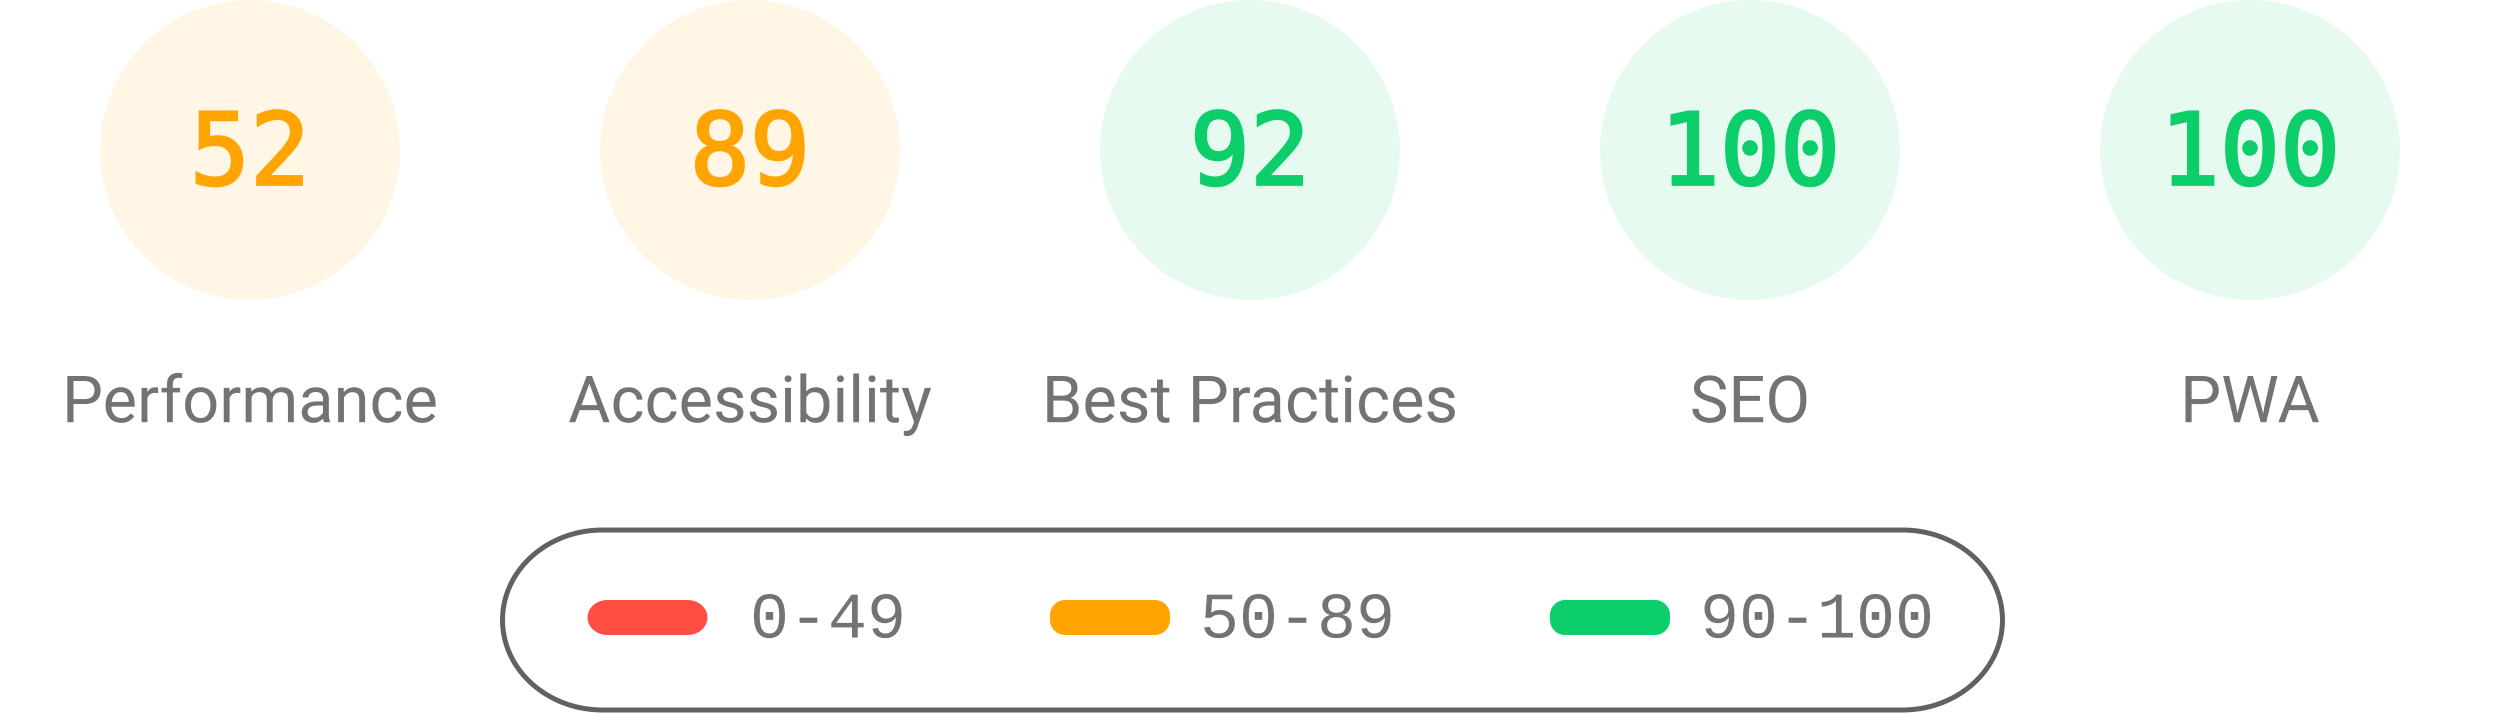
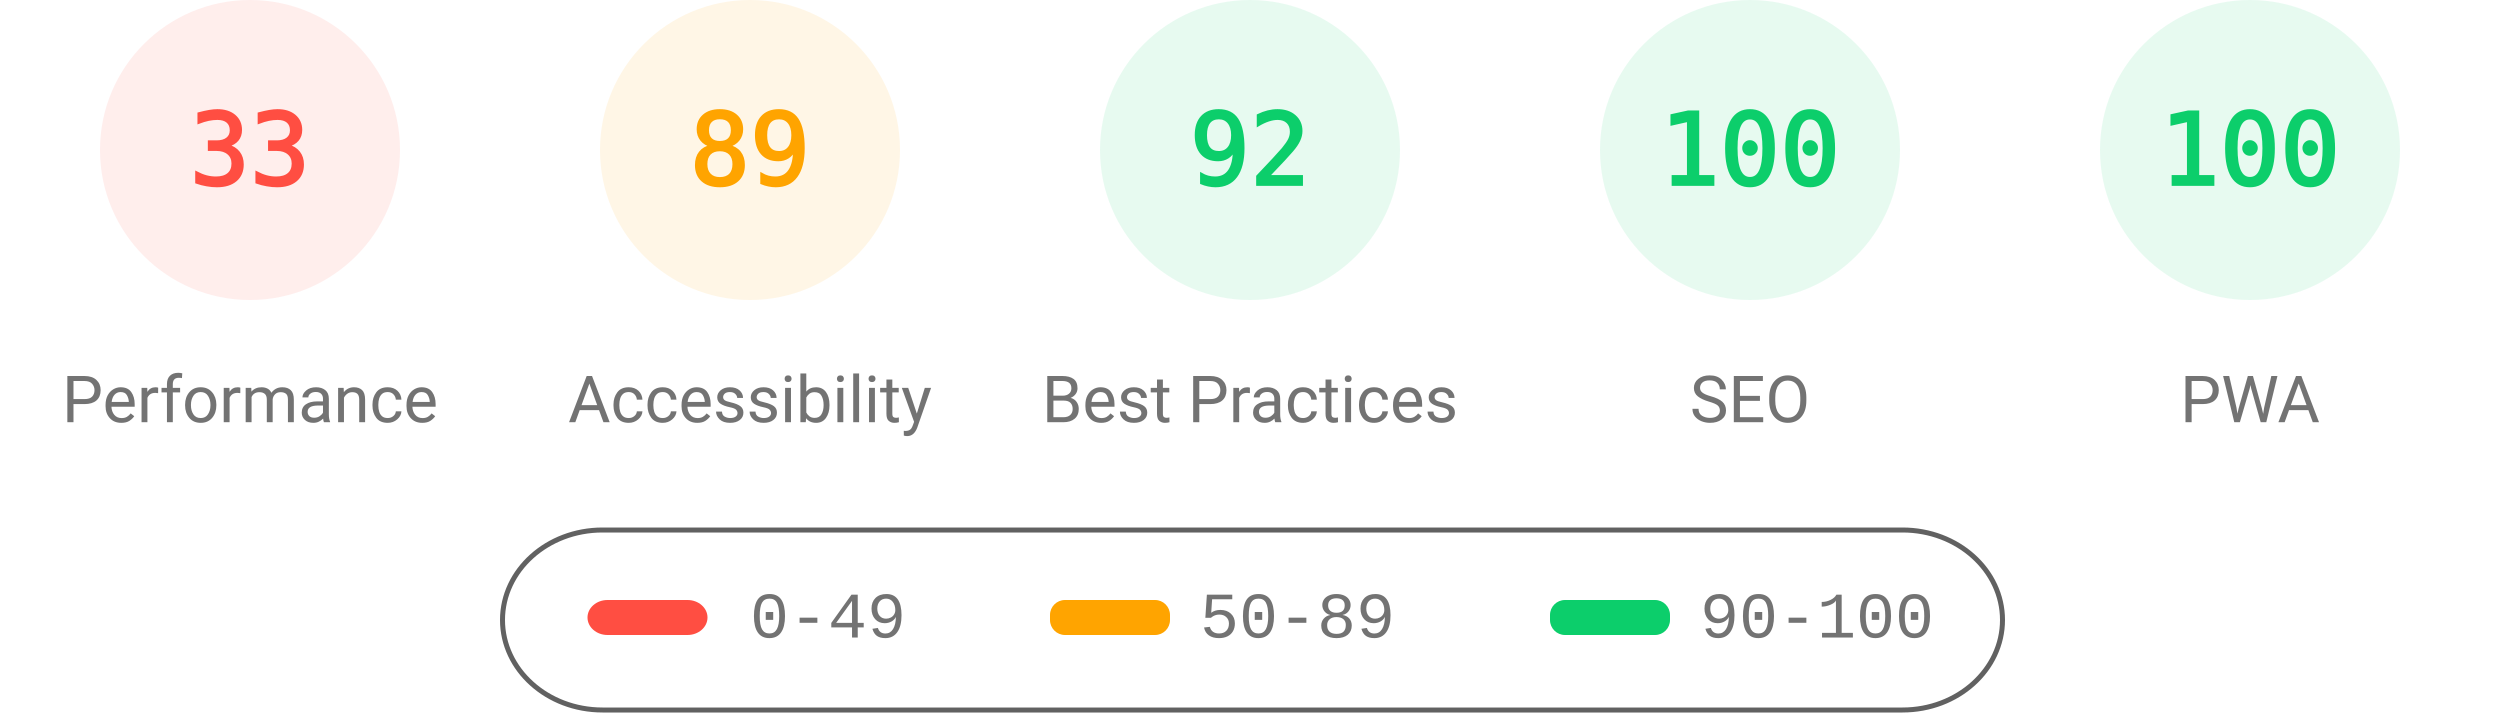
<svg xmlns="http://www.w3.org/2000/svg" fill="none" width="1000" height="285">
  <style>.gauge-base{opacity:.1}.gauge-arc{fill:none;animation-delay:250ms;stroke-linecap:round;transform:rotate(-90deg);transform-origin:100px 60px;animation:load-gauge 1s ease forwards}.guage-text{font-size:40px;font-family:monospace;text-align:center}.guage-red{color:#ff4e42;fill:#ff4e42;stroke:#ff4e42}.guage-orange{color:#ffa400;fill:#ffa400;stroke:#ffa400}.guage-green{color:#0cce6b;fill:#0cce6b;stroke:#0cce6b}.guage-undefined{color:#5c5c5c;fill:#5c5c5c;stroke:#5c5c5c}.guage-title{color:#737373;fill:#737373;stroke:none;font-size:26px;line-height:26px;font-family:Roboto,Halvetica,Arial,sans-serif}@keyframes load-gauge{from{stroke-dasharray:0 352.858}}</style>
-   <svg class="guage-div guage-perf guage-orange" viewBox="0 0 200 200" width="200" height="200">
+   <svg class="guage-div guage-perf guage-red" viewBox="0 0 200 200" width="200" height="200">
    <circle class="gauge-base" r="56" cx="100" cy="60" stroke-width="8" />
-     <circle class="gauge-arc guage-arc-1" r="56" cx="100" cy="60" stroke-width="8" style="stroke-dasharray:182.966,351.858" />
-     <text class="guage-text" x="100" y="60" alignment-baseline="central" dominant-baseline="central" text-anchor="middle">52</text>
+     <circle class="gauge-arc guage-arc-1" r="56" cx="100" cy="60" stroke-width="8" style="stroke-dasharray:116.113,351.858" />
+     <text class="guage-text" x="100" y="60" alignment-baseline="central" dominant-baseline="central" text-anchor="middle">33</text>
    <text class="guage-title" x="100" y="160" alignment-baseline="central" dominant-baseline="central" text-anchor="middle">Performance</text>
  </svg>
  <svg class="guage-div guage-acc guage-orange" viewBox="0 0 200 200" width="200" height="200" x="200">
    <circle class="gauge-base" r="56" cx="100" cy="60" stroke-width="8" />
    <circle class="gauge-arc guage-arc-2" r="56" cx="100" cy="60" stroke-width="8" style="stroke-dasharray:313.154,351.858" />
    <text class="guage-text" x="100" y="60" alignment-baseline="central" dominant-baseline="central" text-anchor="middle">89</text>
    <text class="guage-title" x="100" y="160" alignment-baseline="central" dominant-baseline="central" text-anchor="middle">Accessibility</text>
  </svg>
  <svg class="guage-div guage-best guage-green" viewBox="0 0 200 200" width="200" height="200" x="400">
    <circle class="gauge-base" r="56" cx="100" cy="60" stroke-width="8" />
    <circle class="gauge-arc guage-arc-3" r="56" cx="100" cy="60" stroke-width="8" style="stroke-dasharray:323.709,351.858" />
    <text class="guage-text" x="100" y="60" alignment-baseline="central" dominant-baseline="central" text-anchor="middle">92</text>
    <text class="guage-title" x="100" y="160" alignment-baseline="central" dominant-baseline="central" text-anchor="middle">Best Practices</text>
  </svg>
  <svg class="guage-div guage-seo guage-green" viewBox="0 0 200 200" width="200" height="200" x="600">
    <circle class="gauge-base" r="56" cx="100" cy="60" stroke-width="8" />
    <circle class="gauge-arc guage-arc-4" r="56" cx="100" cy="60" stroke-width="8" style="stroke-dasharray:351.858,351.858" />
    <text class="guage-text" x="100" y="60" alignment-baseline="central" dominant-baseline="central" text-anchor="middle">100</text>
    <text class="guage-title" x="100" y="160" alignment-baseline="central" dominant-baseline="central" text-anchor="middle">SEO</text>
  </svg>
  <svg class="guage-div guage-pwa guage-green" viewBox="0 0 200 200" width="200" height="200" x="800">
    <circle class="gauge-base" r="56" cx="100" cy="60" stroke-width="8" />
    <circle class="gauge-arc guage-arc-4" r="56" cx="100" cy="60" stroke-width="8" style="stroke-dasharray:351.858,351.858" />
    <text class="guage-text" x="100" y="60" alignment-baseline="central" dominant-baseline="central" text-anchor="middle">100</text>
    <text class="guage-title" x="100" y="160" alignment-baseline="central" dominant-baseline="central" text-anchor="middle">PWA</text>
  </svg>
  <svg width="604" height="76" x="200" y="210">
    <path fill="none" id="canvas_background" d="M-1-1h604v80H-1z" />
    <rect fill-opacity="0" stroke="#616161" stroke-width="2" rx="40" id="svg_2" height="72" width="600" y="2" x="1" fill="#000" />
    <rect stroke="#000" rx="8" id="svg_3" height="14" width="48" y="30" x="35" stroke-opacity="null" stroke-width="0" fill="#ff4e42" />
    <rect stroke="#000" rx="6" id="svg_4" height="14" width="48" y="30" x="220" stroke-opacity="null" stroke-width="0" fill="#ffa400" />
    <rect stroke="#000" rx="6" id="svg_5" height="14" width="48" y="30" x="420" stroke-opacity="null" stroke-width="0" fill="#0cce6b" />
    <text xml:space="preserve" text-anchor="start" font-family="'Courier New', Courier, monospace" font-size="26" id="svg_6" y="45" x="100" stroke-opacity="null" stroke-width="0" stroke="#000" fill="#737373">0-49</text>
    <text xml:space="preserve" text-anchor="start" font-family="'Courier New', Courier, monospace" font-size="26" id="svg_7" y="45" x="280" stroke-opacity="null" stroke-width="0" stroke="#000" fill="#737373">50-89</text>
    <text xml:space="preserve" text-anchor="start" font-family="'Courier New', Courier, monospace" font-size="26" id="svg_8" y="45" x="480" stroke-opacity="null" stroke-width="0" stroke="#000" fill="#737373">90-100</text>
  </svg>
</svg>
